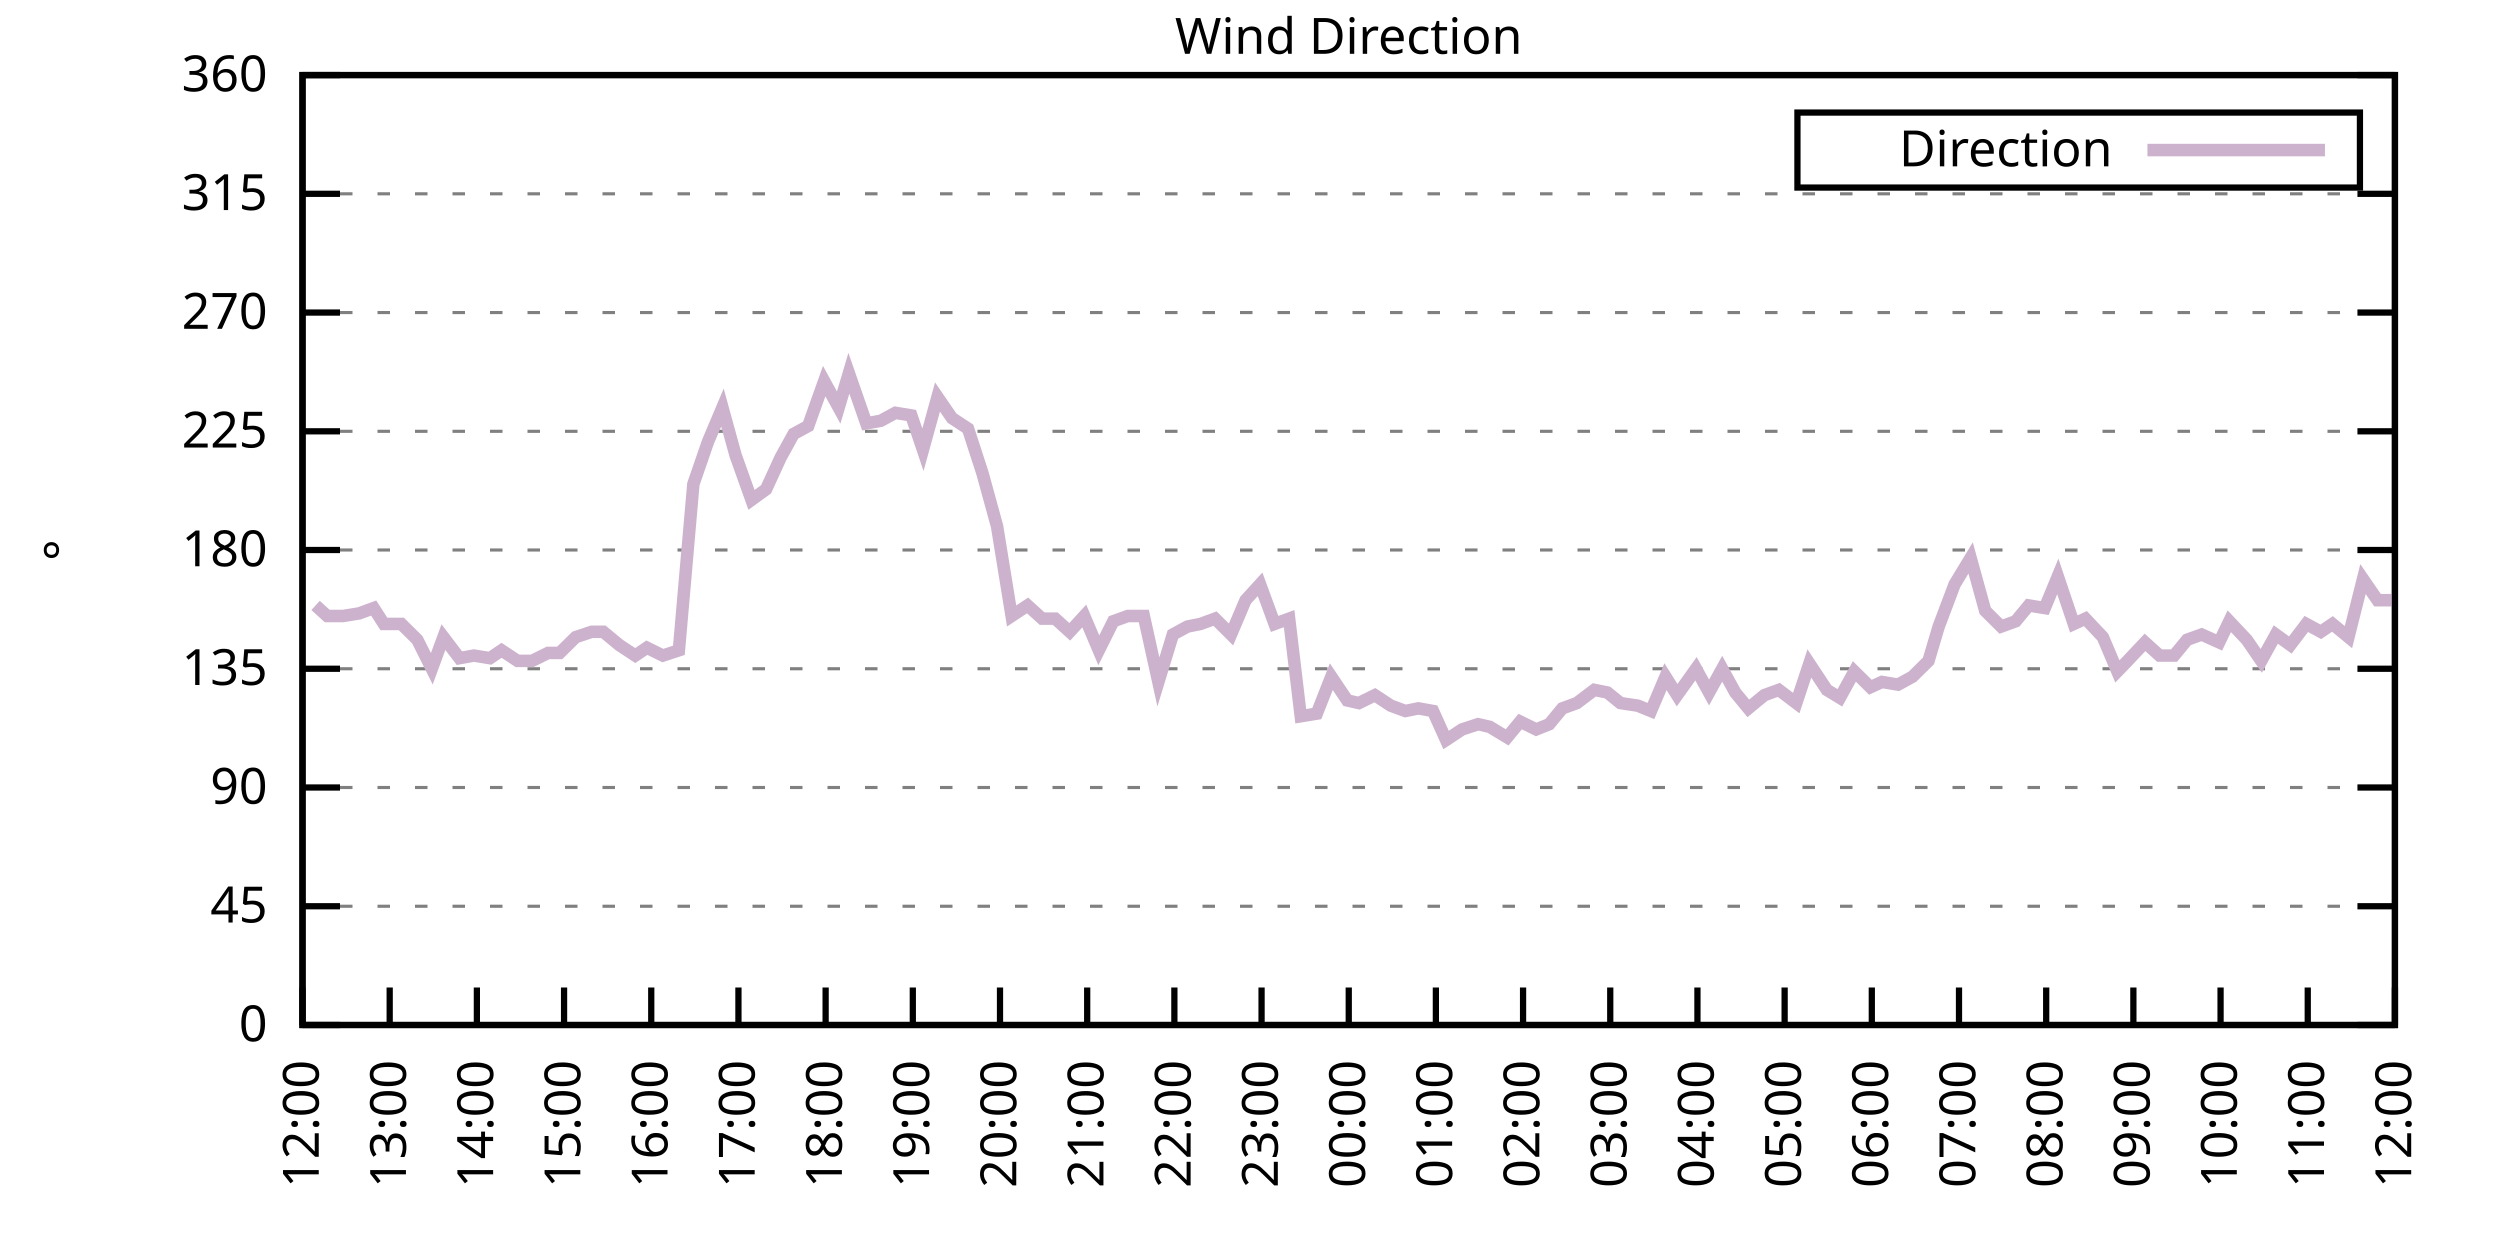
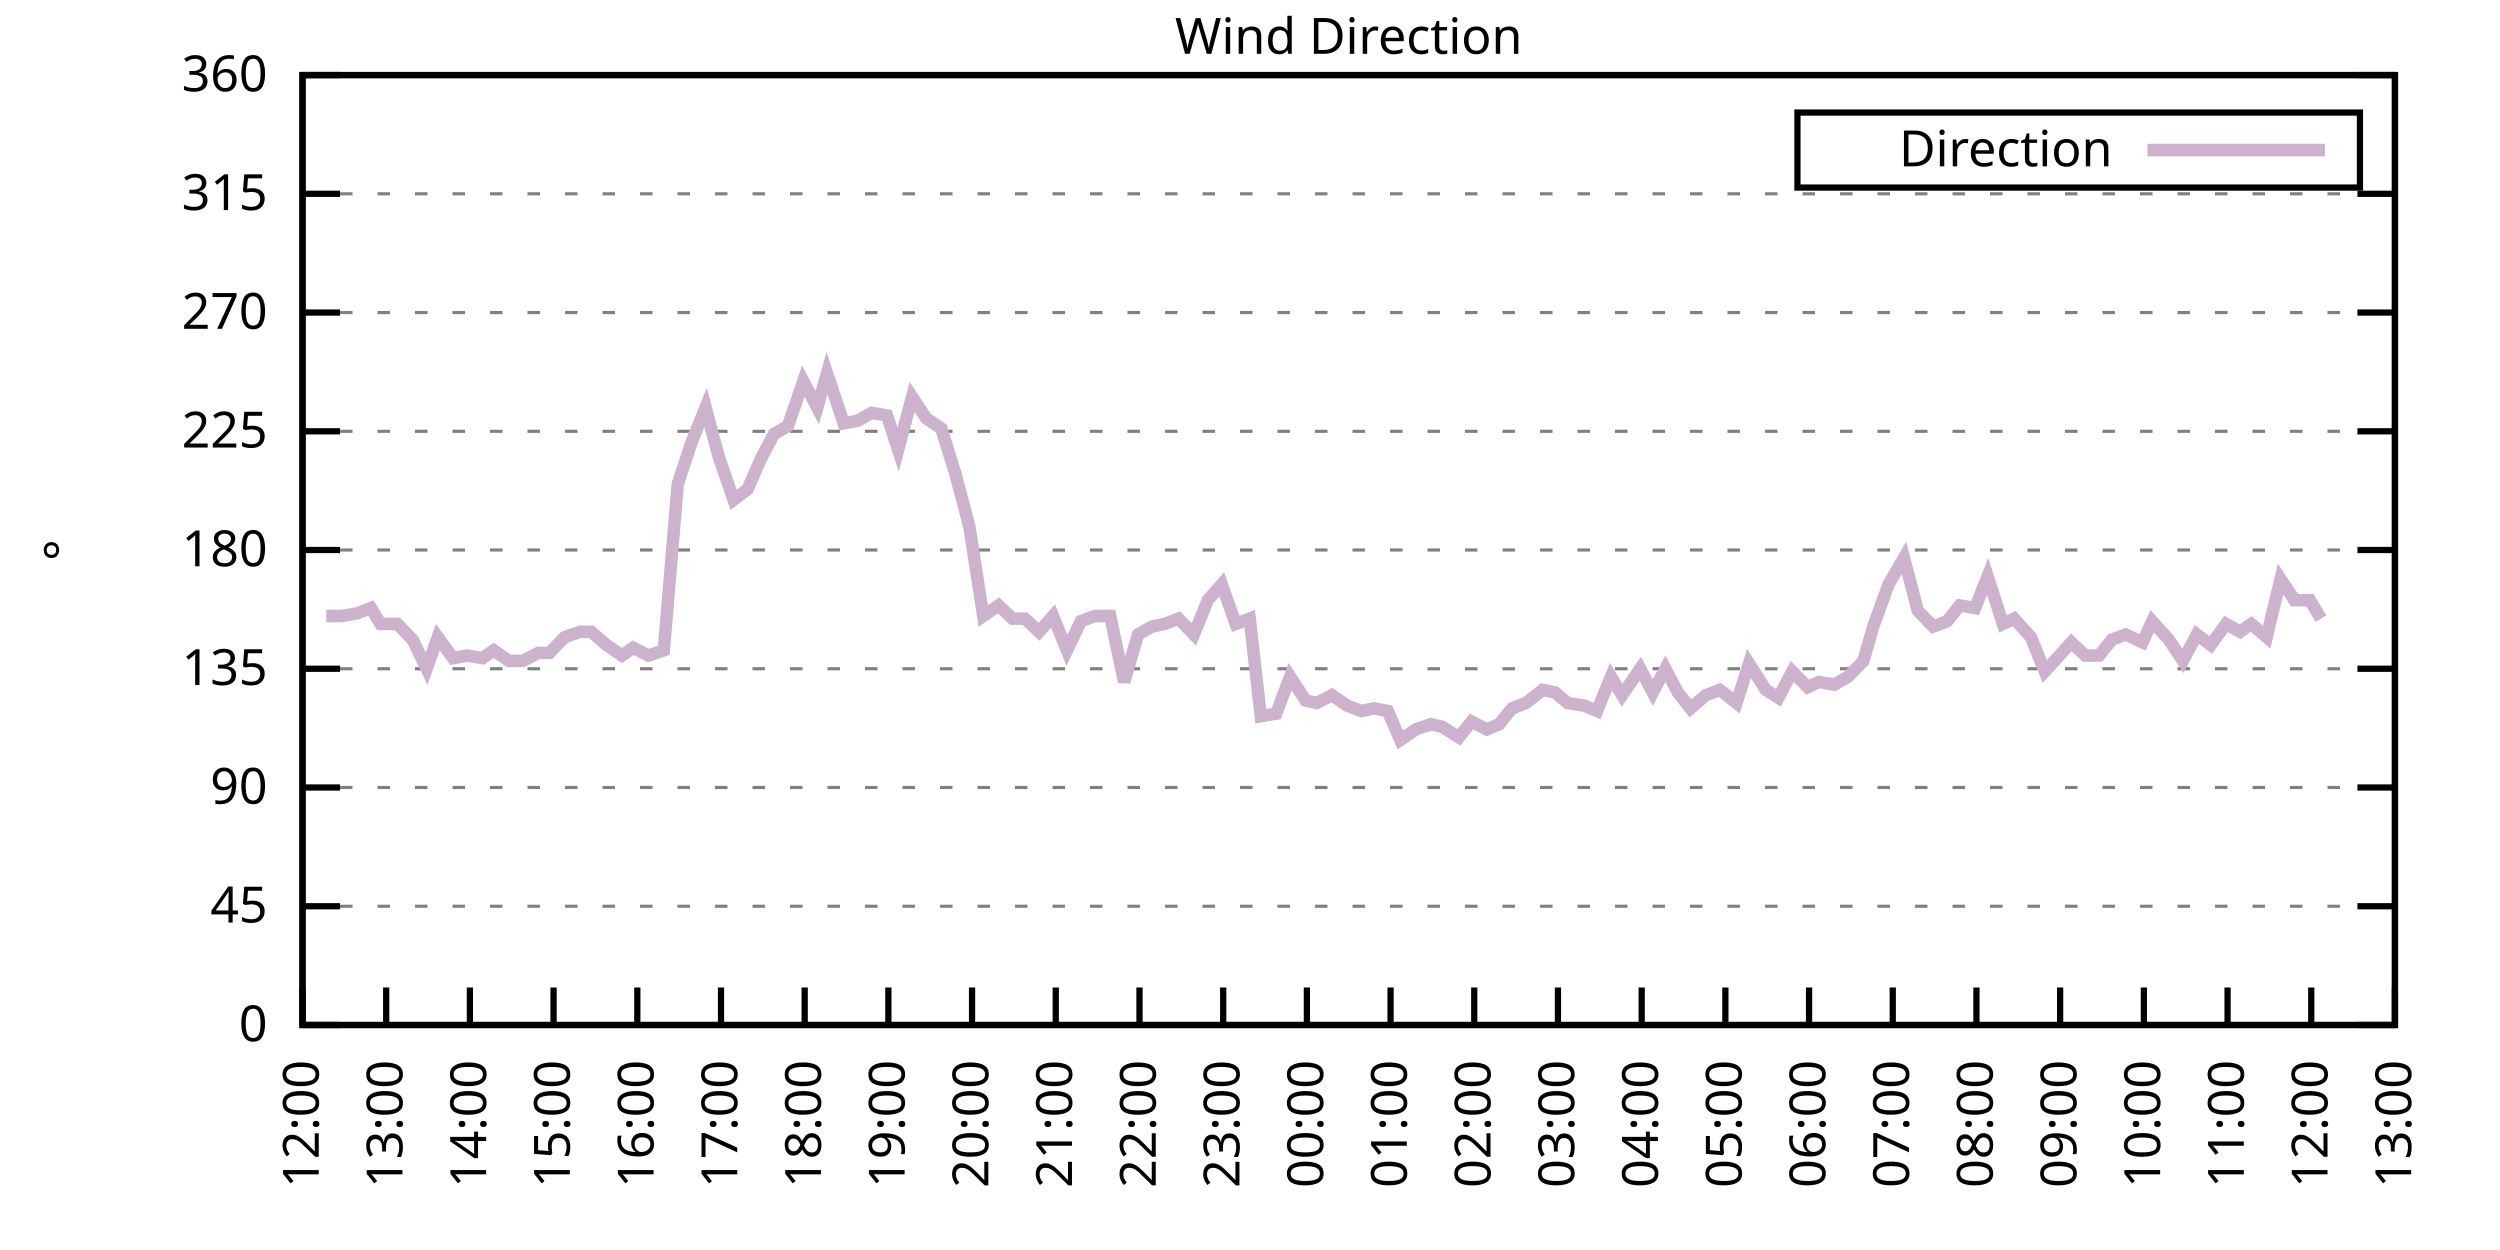
<svg xmlns="http://www.w3.org/2000/svg" xmlns:xlink="http://www.w3.org/1999/xlink" width="400" height="200" viewBox="0 0 400 200">
  <g id="gnuplot_canvas">
    <rect x="0" y="0" width="400" height="200" fill="none" />
    <defs>
      <circle id="gpDot" r="0.5" stroke-width="0.5" stroke="currentColor" />
      <path id="gpPt0" stroke-width="0.333" stroke="currentColor" d="M-1,0 h2 M0,-1 v2" />
      <path id="gpPt1" stroke-width="0.333" stroke="currentColor" d="M-1,-1 L1,1 M1,-1 L-1,1" />
      <path id="gpPt2" stroke-width="0.333" stroke="currentColor" d="M-1,0 L1,0 M0,-1 L0,1 M-1,-1 L1,1 M-1,1 L1,-1" />
      <rect id="gpPt3" stroke-width="0.333" stroke="currentColor" x="-1" y="-1" width="2" height="2" />
      <rect id="gpPt4" stroke-width="0.333" stroke="currentColor" fill="currentColor" x="-1" y="-1" width="2" height="2" />
      <circle id="gpPt5" stroke-width="0.333" stroke="currentColor" cx="0" cy="0" r="1" />
      <use xlink:href="#gpPt5" id="gpPt6" fill="currentColor" stroke="none" />
      <path id="gpPt7" stroke-width="0.333" stroke="currentColor" d="M0,-1.33 L-1.33,0.67 L1.33,0.67 z" />
      <use xlink:href="#gpPt7" id="gpPt8" fill="currentColor" stroke="none" />
      <use xlink:href="#gpPt7" id="gpPt9" stroke="currentColor" transform="rotate(180)" />
      <use xlink:href="#gpPt9" id="gpPt10" fill="currentColor" stroke="none" />
      <use xlink:href="#gpPt3" id="gpPt11" stroke="currentColor" transform="rotate(45)" />
      <use xlink:href="#gpPt11" id="gpPt12" fill="currentColor" stroke="none" />
      <path id="gpPt13" stroke-width="0.333" stroke="currentColor" d="M0,1.330 L1.265,0.411 L0.782,-1.067 L-0.782,-1.076 L-1.265,0.411 z" />
      <use xlink:href="#gpPt13" id="gpPt14" fill="currentColor" stroke="none" />
      <filter id="textbox" filterUnits="objectBoundingBox" x="0" y="0" height="1" width="1">
        <feFlood flood-color="white" flood-opacity="1" result="bgnd" />
        <feComposite in="SourceGraphic" in2="bgnd" operator="atop" />
      </filter>
      <filter id="greybox" filterUnits="objectBoundingBox" x="0" y="0" height="1" width="1">
        <feFlood flood-color="lightgrey" flood-opacity="1" result="grey" />
        <feComposite in="SourceGraphic" in2="grey" operator="atop" />
      </filter>
    </defs>
    <g fill="none" color="white" stroke="currentColor" stroke-width="1.00" stroke-linecap="butt" stroke-linejoin="miter">
</g>
    <g fill="none" color="black" stroke="currentColor" stroke-width="1.00" stroke-linecap="butt" stroke-linejoin="miter">
      <g stroke="none" shape-rendering="crispEdges">
        <polygon fill="rgb(255, 255, 255)" points="48.40,164.00 383.18,164.00 383.18,12.02 48.40,12.02 " />
      </g>
    </g>
    <g fill="none" color="black" stroke="currentColor" stroke-width="1.00" stroke-linecap="butt" stroke-linejoin="miter">
</g>
    <g fill="none" color="black" stroke="black" stroke-width="0.50" stroke-linecap="butt" stroke-linejoin="miter">
</g>
    <g fill="none" color="gray" stroke="currentColor" stroke-width="0.50" stroke-linecap="butt" stroke-linejoin="miter">
      <path stroke="gray" stroke-dasharray="2,4" class="gridline" d="M48.40,164.00 L383.19,164.00  " />
    </g>
    <g fill="none" color="gray" stroke="gray" stroke-width="1.00" stroke-linecap="butt" stroke-linejoin="miter">
</g>
    <g fill="none" color="black" stroke="currentColor" stroke-width="1.00" stroke-linecap="butt" stroke-linejoin="miter">
      <path stroke="black" d="M48.40,164.00 L54.40,164.00 M383.19,164.00 L377.19,164.00  " />
      <g transform="translate(42.80,166.60)" stroke="none" fill="black" font-family="Sans" font-size="8.00" text-anchor="end">
        <text>
          <tspan font-family="Sans"> 0</tspan>
        </text>
      </g>
    </g>
    <g fill="none" color="black" stroke="currentColor" stroke-width="1.00" stroke-linecap="butt" stroke-linejoin="miter">
</g>
    <g fill="none" color="black" stroke="black" stroke-width="0.50" stroke-linecap="butt" stroke-linejoin="miter">
</g>
    <g fill="none" color="gray" stroke="currentColor" stroke-width="0.50" stroke-linecap="butt" stroke-linejoin="miter">
      <path stroke="gray" stroke-dasharray="2,4" class="gridline" d="M48.40,145.00 L383.19,145.00  " />
    </g>
    <g fill="none" color="gray" stroke="gray" stroke-width="1.00" stroke-linecap="butt" stroke-linejoin="miter">
</g>
    <g fill="none" color="black" stroke="currentColor" stroke-width="1.00" stroke-linecap="butt" stroke-linejoin="miter">
      <path stroke="black" d="M48.40,145.00 L54.40,145.00 M383.19,145.00 L377.19,145.00  " />
      <g transform="translate(42.80,147.60)" stroke="none" fill="black" font-family="Sans" font-size="8.00" text-anchor="end">
        <text>
          <tspan font-family="Sans"> 45</tspan>
        </text>
      </g>
    </g>
    <g fill="none" color="black" stroke="currentColor" stroke-width="1.00" stroke-linecap="butt" stroke-linejoin="miter">
</g>
    <g fill="none" color="black" stroke="black" stroke-width="0.50" stroke-linecap="butt" stroke-linejoin="miter">
</g>
    <g fill="none" color="gray" stroke="currentColor" stroke-width="0.50" stroke-linecap="butt" stroke-linejoin="miter">
      <path stroke="gray" stroke-dasharray="2,4" class="gridline" d="M48.40,126.00 L383.19,126.00  " />
    </g>
    <g fill="none" color="gray" stroke="gray" stroke-width="1.00" stroke-linecap="butt" stroke-linejoin="miter">
</g>
    <g fill="none" color="black" stroke="currentColor" stroke-width="1.00" stroke-linecap="butt" stroke-linejoin="miter">
      <path stroke="black" d="M48.40,126.00 L54.40,126.00 M383.19,126.00 L377.19,126.00  " />
      <g transform="translate(42.80,128.60)" stroke="none" fill="black" font-family="Sans" font-size="8.00" text-anchor="end">
        <text>
          <tspan font-family="Sans"> 90</tspan>
        </text>
      </g>
    </g>
    <g fill="none" color="black" stroke="currentColor" stroke-width="1.00" stroke-linecap="butt" stroke-linejoin="miter">
</g>
    <g fill="none" color="black" stroke="black" stroke-width="0.50" stroke-linecap="butt" stroke-linejoin="miter">
</g>
    <g fill="none" color="gray" stroke="currentColor" stroke-width="0.50" stroke-linecap="butt" stroke-linejoin="miter">
      <path stroke="gray" stroke-dasharray="2,4" class="gridline" d="M48.40,107.00 L383.19,107.00  " />
    </g>
    <g fill="none" color="gray" stroke="gray" stroke-width="1.00" stroke-linecap="butt" stroke-linejoin="miter">
</g>
    <g fill="none" color="black" stroke="currentColor" stroke-width="1.00" stroke-linecap="butt" stroke-linejoin="miter">
      <path stroke="black" d="M48.40,107.00 L54.40,107.00 M383.19,107.00 L377.19,107.00  " />
      <g transform="translate(42.80,109.60)" stroke="none" fill="black" font-family="Sans" font-size="8.00" text-anchor="end">
        <text>
          <tspan font-family="Sans"> 135</tspan>
        </text>
      </g>
    </g>
    <g fill="none" color="black" stroke="currentColor" stroke-width="1.00" stroke-linecap="butt" stroke-linejoin="miter">
</g>
    <g fill="none" color="black" stroke="black" stroke-width="0.50" stroke-linecap="butt" stroke-linejoin="miter">
</g>
    <g fill="none" color="gray" stroke="currentColor" stroke-width="0.50" stroke-linecap="butt" stroke-linejoin="miter">
      <path stroke="gray" stroke-dasharray="2,4" class="gridline" d="M48.40,88.00 L383.19,88.00  " />
    </g>
    <g fill="none" color="gray" stroke="gray" stroke-width="1.00" stroke-linecap="butt" stroke-linejoin="miter">
</g>
    <g fill="none" color="black" stroke="currentColor" stroke-width="1.00" stroke-linecap="butt" stroke-linejoin="miter">
      <path stroke="black" d="M48.40,88.00 L54.40,88.00 M383.19,88.00 L377.19,88.00  " />
      <g transform="translate(42.80,90.60)" stroke="none" fill="black" font-family="Sans" font-size="8.00" text-anchor="end">
        <text>
          <tspan font-family="Sans"> 180</tspan>
        </text>
      </g>
    </g>
    <g fill="none" color="black" stroke="currentColor" stroke-width="1.00" stroke-linecap="butt" stroke-linejoin="miter">
</g>
    <g fill="none" color="black" stroke="black" stroke-width="0.50" stroke-linecap="butt" stroke-linejoin="miter">
</g>
    <g fill="none" color="gray" stroke="currentColor" stroke-width="0.50" stroke-linecap="butt" stroke-linejoin="miter">
      <path stroke="gray" stroke-dasharray="2,4" class="gridline" d="M48.40,69.01 L383.19,69.01  " />
    </g>
    <g fill="none" color="gray" stroke="gray" stroke-width="1.00" stroke-linecap="butt" stroke-linejoin="miter">
</g>
    <g fill="none" color="black" stroke="currentColor" stroke-width="1.00" stroke-linecap="butt" stroke-linejoin="miter">
      <path stroke="black" d="M48.40,69.01 L54.40,69.01 M383.19,69.01 L377.19,69.01  " />
      <g transform="translate(42.80,71.61)" stroke="none" fill="black" font-family="Sans" font-size="8.00" text-anchor="end">
        <text>
          <tspan font-family="Sans"> 225</tspan>
        </text>
      </g>
    </g>
    <g fill="none" color="black" stroke="currentColor" stroke-width="1.00" stroke-linecap="butt" stroke-linejoin="miter">
</g>
    <g fill="none" color="black" stroke="black" stroke-width="0.50" stroke-linecap="butt" stroke-linejoin="miter">
</g>
    <g fill="none" color="gray" stroke="currentColor" stroke-width="0.50" stroke-linecap="butt" stroke-linejoin="miter">
      <path stroke="gray" stroke-dasharray="2,4" class="gridline" d="M48.40,50.01 L383.19,50.01  " />
    </g>
    <g fill="none" color="gray" stroke="gray" stroke-width="1.00" stroke-linecap="butt" stroke-linejoin="miter">
</g>
    <g fill="none" color="black" stroke="currentColor" stroke-width="1.00" stroke-linecap="butt" stroke-linejoin="miter">
      <path stroke="black" d="M48.40,50.01 L54.40,50.01 M383.19,50.01 L377.19,50.01  " />
      <g transform="translate(42.80,52.61)" stroke="none" fill="black" font-family="Sans" font-size="8.00" text-anchor="end">
        <text>
          <tspan font-family="Sans"> 270</tspan>
        </text>
      </g>
    </g>
    <g fill="none" color="black" stroke="currentColor" stroke-width="1.00" stroke-linecap="butt" stroke-linejoin="miter">
</g>
    <g fill="none" color="black" stroke="black" stroke-width="0.50" stroke-linecap="butt" stroke-linejoin="miter">
</g>
    <g fill="none" color="gray" stroke="currentColor" stroke-width="0.50" stroke-linecap="butt" stroke-linejoin="miter">
      <path stroke="gray" stroke-dasharray="2,4" class="gridline" d="M48.40,31.01 L383.19,31.01  " />
    </g>
    <g fill="none" color="gray" stroke="gray" stroke-width="1.00" stroke-linecap="butt" stroke-linejoin="miter">
</g>
    <g fill="none" color="black" stroke="currentColor" stroke-width="1.00" stroke-linecap="butt" stroke-linejoin="miter">
      <path stroke="black" d="M48.40,31.01 L54.40,31.01 M383.19,31.01 L377.19,31.01  " />
      <g transform="translate(42.80,33.61)" stroke="none" fill="black" font-family="Sans" font-size="8.00" text-anchor="end">
        <text>
          <tspan font-family="Sans"> 315</tspan>
        </text>
      </g>
    </g>
    <g fill="none" color="black" stroke="currentColor" stroke-width="1.00" stroke-linecap="butt" stroke-linejoin="miter">
</g>
    <g fill="none" color="black" stroke="black" stroke-width="0.50" stroke-linecap="butt" stroke-linejoin="miter">
</g>
    <g fill="none" color="gray" stroke="currentColor" stroke-width="0.50" stroke-linecap="butt" stroke-linejoin="miter">
      <path stroke="gray" stroke-dasharray="2,4" class="gridline" d="M48.40,12.01 L383.19,12.01  " />
    </g>
    <g fill="none" color="gray" stroke="gray" stroke-width="1.00" stroke-linecap="butt" stroke-linejoin="miter">
</g>
    <g fill="none" color="black" stroke="currentColor" stroke-width="1.00" stroke-linecap="butt" stroke-linejoin="miter">
      <path stroke="black" d="M48.40,12.01 L54.40,12.01 M383.19,12.01 L377.19,12.01  " />
      <g transform="translate(42.80,14.61)" stroke="none" fill="black" font-family="Sans" font-size="8.00" text-anchor="end">
        <text>
          <tspan font-family="Sans"> 360</tspan>
        </text>
      </g>
    </g>
    <g fill="none" color="black" stroke="currentColor" stroke-width="1.00" stroke-linecap="butt" stroke-linejoin="miter">
      <path stroke="black" d="M48.40,164.00 L48.40,158.00  " />
      <g transform="translate(51.00,169.60) rotate(270.00)" stroke="none" fill="black" font-family="Sans" font-size="8.00" text-anchor="end">
        <text>
          <tspan font-family="Sans">12:00</tspan>
        </text>
      </g>
    </g>
    <g fill="none" color="black" stroke="currentColor" stroke-width="1.00" stroke-linecap="butt" stroke-linejoin="miter">
-       <path stroke="black" d="M62.35,164.00 L62.35,158.00  " />
-       <g transform="translate(64.95,169.60) rotate(270.00)" stroke="none" fill="black" font-family="Sans" font-size="8.00" text-anchor="end">
+       <path stroke="black" d="M61.79,164.00 L61.79,158.00  " />
+       <g transform="translate(64.39,169.60) rotate(270.00)" stroke="none" fill="black" font-family="Sans" font-size="8.00" text-anchor="end">
        <text>
          <tspan font-family="Sans">13:00</tspan>
        </text>
      </g>
    </g>
    <g fill="none" color="black" stroke="currentColor" stroke-width="1.00" stroke-linecap="butt" stroke-linejoin="miter">
-       <path stroke="black" d="M76.30,164.00 L76.30,158.00  " />
-       <g transform="translate(78.90,169.60) rotate(270.00)" stroke="none" fill="black" font-family="Sans" font-size="8.00" text-anchor="end">
+       <path stroke="black" d="M75.18,164.00 L75.18,158.00  " />
+       <g transform="translate(77.78,169.60) rotate(270.00)" stroke="none" fill="black" font-family="Sans" font-size="8.00" text-anchor="end">
        <text>
          <tspan font-family="Sans">14:00</tspan>
        </text>
      </g>
    </g>
    <g fill="none" color="black" stroke="currentColor" stroke-width="1.00" stroke-linecap="butt" stroke-linejoin="miter">
-       <path stroke="black" d="M90.25,164.00 L90.25,158.00  " />
-       <g transform="translate(92.85,169.60) rotate(270.00)" stroke="none" fill="black" font-family="Sans" font-size="8.00" text-anchor="end">
+       <path stroke="black" d="M88.57,164.00 L88.57,158.00  " />
+       <g transform="translate(91.17,169.60) rotate(270.00)" stroke="none" fill="black" font-family="Sans" font-size="8.00" text-anchor="end">
        <text>
          <tspan font-family="Sans">15:00</tspan>
        </text>
      </g>
    </g>
    <g fill="none" color="black" stroke="currentColor" stroke-width="1.00" stroke-linecap="butt" stroke-linejoin="miter">
-       <path stroke="black" d="M104.20,164.00 L104.20,158.00  " />
-       <g transform="translate(106.80,169.60) rotate(270.00)" stroke="none" fill="black" font-family="Sans" font-size="8.00" text-anchor="end">
+       <path stroke="black" d="M101.97,164.00 L101.97,158.00  " />
+       <g transform="translate(104.57,169.60) rotate(270.00)" stroke="none" fill="black" font-family="Sans" font-size="8.00" text-anchor="end">
        <text>
          <tspan font-family="Sans">16:00</tspan>
        </text>
      </g>
    </g>
    <g fill="none" color="black" stroke="currentColor" stroke-width="1.00" stroke-linecap="butt" stroke-linejoin="miter">
-       <path stroke="black" d="M118.15,164.00 L118.15,158.00  " />
-       <g transform="translate(120.75,169.60) rotate(270.00)" stroke="none" fill="black" font-family="Sans" font-size="8.00" text-anchor="end">
+       <path stroke="black" d="M115.36,164.00 L115.36,158.00  " />
+       <g transform="translate(117.96,169.60) rotate(270.00)" stroke="none" fill="black" font-family="Sans" font-size="8.00" text-anchor="end">
        <text>
          <tspan font-family="Sans">17:00</tspan>
        </text>
      </g>
    </g>
    <g fill="none" color="black" stroke="currentColor" stroke-width="1.00" stroke-linecap="butt" stroke-linejoin="miter">
-       <path stroke="black" d="M132.10,164.00 L132.10,158.00  " />
-       <g transform="translate(134.70,169.60) rotate(270.00)" stroke="none" fill="black" font-family="Sans" font-size="8.00" text-anchor="end">
+       <path stroke="black" d="M128.75,164.00 L128.75,158.00  " />
+       <g transform="translate(131.35,169.60) rotate(270.00)" stroke="none" fill="black" font-family="Sans" font-size="8.00" text-anchor="end">
        <text>
          <tspan font-family="Sans">18:00</tspan>
        </text>
      </g>
    </g>
    <g fill="none" color="black" stroke="currentColor" stroke-width="1.00" stroke-linecap="butt" stroke-linejoin="miter">
-       <path stroke="black" d="M146.05,164.00 L146.05,158.00  " />
-       <g transform="translate(148.65,169.60) rotate(270.00)" stroke="none" fill="black" font-family="Sans" font-size="8.00" text-anchor="end">
+       <path stroke="black" d="M142.14,164.00 L142.14,158.00  " />
+       <g transform="translate(144.74,169.60) rotate(270.00)" stroke="none" fill="black" font-family="Sans" font-size="8.00" text-anchor="end">
        <text>
          <tspan font-family="Sans">19:00</tspan>
        </text>
      </g>
    </g>
    <g fill="none" color="black" stroke="currentColor" stroke-width="1.00" stroke-linecap="butt" stroke-linejoin="miter">
-       <path stroke="black" d="M160.00,164.00 L160.00,158.00  " />
-       <g transform="translate(162.60,169.60) rotate(270.00)" stroke="none" fill="black" font-family="Sans" font-size="8.00" text-anchor="end">
+       <path stroke="black" d="M155.53,164.00 L155.53,158.00  " />
+       <g transform="translate(158.13,169.60) rotate(270.00)" stroke="none" fill="black" font-family="Sans" font-size="8.00" text-anchor="end">
        <text>
          <tspan font-family="Sans">20:00</tspan>
        </text>
      </g>
    </g>
    <g fill="none" color="black" stroke="currentColor" stroke-width="1.00" stroke-linecap="butt" stroke-linejoin="miter">
-       <path stroke="black" d="M173.95,164.00 L173.95,158.00  " />
-       <g transform="translate(176.55,169.60) rotate(270.00)" stroke="none" fill="black" font-family="Sans" font-size="8.00" text-anchor="end">
+       <path stroke="black" d="M168.92,164.00 L168.92,158.00  " />
+       <g transform="translate(171.52,169.60) rotate(270.00)" stroke="none" fill="black" font-family="Sans" font-size="8.00" text-anchor="end">
        <text>
          <tspan font-family="Sans">21:00</tspan>
        </text>
      </g>
    </g>
    <g fill="none" color="black" stroke="currentColor" stroke-width="1.00" stroke-linecap="butt" stroke-linejoin="miter">
-       <path stroke="black" d="M187.90,164.00 L187.90,158.00  " />
-       <g transform="translate(190.50,169.60) rotate(270.00)" stroke="none" fill="black" font-family="Sans" font-size="8.00" text-anchor="end">
+       <path stroke="black" d="M182.32,164.00 L182.32,158.00  " />
+       <g transform="translate(184.92,169.60) rotate(270.00)" stroke="none" fill="black" font-family="Sans" font-size="8.00" text-anchor="end">
        <text>
          <tspan font-family="Sans">22:00</tspan>
        </text>
      </g>
    </g>
    <g fill="none" color="black" stroke="currentColor" stroke-width="1.00" stroke-linecap="butt" stroke-linejoin="miter">
-       <path stroke="black" d="M201.85,164.00 L201.85,158.00  " />
-       <g transform="translate(204.45,169.60) rotate(270.00)" stroke="none" fill="black" font-family="Sans" font-size="8.00" text-anchor="end">
+       <path stroke="black" d="M195.71,164.00 L195.71,158.00  " />
+       <g transform="translate(198.31,169.60) rotate(270.00)" stroke="none" fill="black" font-family="Sans" font-size="8.00" text-anchor="end">
        <text>
          <tspan font-family="Sans">23:00</tspan>
        </text>
      </g>
    </g>
    <g fill="none" color="black" stroke="currentColor" stroke-width="1.00" stroke-linecap="butt" stroke-linejoin="miter">
-       <path stroke="black" d="M215.80,164.00 L215.80,158.00  " />
-       <g transform="translate(218.40,169.60) rotate(270.00)" stroke="none" fill="black" font-family="Sans" font-size="8.00" text-anchor="end">
+       <path stroke="black" d="M209.10,164.00 L209.10,158.00  " />
+       <g transform="translate(211.70,169.60) rotate(270.00)" stroke="none" fill="black" font-family="Sans" font-size="8.00" text-anchor="end">
        <text>
          <tspan font-family="Sans">00:00</tspan>
        </text>
      </g>
    </g>
    <g fill="none" color="black" stroke="currentColor" stroke-width="1.00" stroke-linecap="butt" stroke-linejoin="miter">
-       <path stroke="black" d="M229.74,164.00 L229.74,158.00  " />
-       <g transform="translate(232.34,169.60) rotate(270.00)" stroke="none" fill="black" font-family="Sans" font-size="8.00" text-anchor="end">
+       <path stroke="black" d="M222.49,164.00 L222.49,158.00  " />
+       <g transform="translate(225.09,169.60) rotate(270.00)" stroke="none" fill="black" font-family="Sans" font-size="8.00" text-anchor="end">
        <text>
          <tspan font-family="Sans">01:00</tspan>
        </text>
      </g>
    </g>
    <g fill="none" color="black" stroke="currentColor" stroke-width="1.00" stroke-linecap="butt" stroke-linejoin="miter">
-       <path stroke="black" d="M243.69,164.00 L243.69,158.00  " />
-       <g transform="translate(246.29,169.60) rotate(270.00)" stroke="none" fill="black" font-family="Sans" font-size="8.00" text-anchor="end">
+       <path stroke="black" d="M235.88,164.00 L235.88,158.00  " />
+       <g transform="translate(238.48,169.60) rotate(270.00)" stroke="none" fill="black" font-family="Sans" font-size="8.00" text-anchor="end">
        <text>
          <tspan font-family="Sans">02:00</tspan>
        </text>
      </g>
    </g>
    <g fill="none" color="black" stroke="currentColor" stroke-width="1.00" stroke-linecap="butt" stroke-linejoin="miter">
-       <path stroke="black" d="M257.64,164.00 L257.64,158.00  " />
-       <g transform="translate(260.24,169.60) rotate(270.00)" stroke="none" fill="black" font-family="Sans" font-size="8.00" text-anchor="end">
+       <path stroke="black" d="M249.27,164.00 L249.27,158.00  " />
+       <g transform="translate(251.87,169.60) rotate(270.00)" stroke="none" fill="black" font-family="Sans" font-size="8.00" text-anchor="end">
        <text>
          <tspan font-family="Sans">03:00</tspan>
        </text>
      </g>
    </g>
    <g fill="none" color="black" stroke="currentColor" stroke-width="1.00" stroke-linecap="butt" stroke-linejoin="miter">
-       <path stroke="black" d="M271.59,164.00 L271.59,158.00  " />
-       <g transform="translate(274.19,169.60) rotate(270.00)" stroke="none" fill="black" font-family="Sans" font-size="8.00" text-anchor="end">
+       <path stroke="black" d="M262.67,164.00 L262.67,158.00  " />
+       <g transform="translate(265.27,169.60) rotate(270.00)" stroke="none" fill="black" font-family="Sans" font-size="8.00" text-anchor="end">
        <text>
          <tspan font-family="Sans">04:00</tspan>
        </text>
      </g>
    </g>
    <g fill="none" color="black" stroke="currentColor" stroke-width="1.00" stroke-linecap="butt" stroke-linejoin="miter">
-       <path stroke="black" d="M285.54,164.00 L285.54,158.00  " />
-       <g transform="translate(288.14,169.60) rotate(270.00)" stroke="none" fill="black" font-family="Sans" font-size="8.00" text-anchor="end">
+       <path stroke="black" d="M276.06,164.00 L276.06,158.00  " />
+       <g transform="translate(278.66,169.60) rotate(270.00)" stroke="none" fill="black" font-family="Sans" font-size="8.00" text-anchor="end">
        <text>
          <tspan font-family="Sans">05:00</tspan>
        </text>
      </g>
    </g>
    <g fill="none" color="black" stroke="currentColor" stroke-width="1.00" stroke-linecap="butt" stroke-linejoin="miter">
-       <path stroke="black" d="M299.49,164.00 L299.49,158.00  " />
-       <g transform="translate(302.09,169.60) rotate(270.00)" stroke="none" fill="black" font-family="Sans" font-size="8.00" text-anchor="end">
+       <path stroke="black" d="M289.45,164.00 L289.45,158.00  " />
+       <g transform="translate(292.05,169.60) rotate(270.00)" stroke="none" fill="black" font-family="Sans" font-size="8.00" text-anchor="end">
        <text>
          <tspan font-family="Sans">06:00</tspan>
        </text>
      </g>
    </g>
    <g fill="none" color="black" stroke="currentColor" stroke-width="1.00" stroke-linecap="butt" stroke-linejoin="miter">
-       <path stroke="black" d="M313.44,164.00 L313.44,158.00  " />
-       <g transform="translate(316.04,169.60) rotate(270.00)" stroke="none" fill="black" font-family="Sans" font-size="8.00" text-anchor="end">
+       <path stroke="black" d="M302.84,164.00 L302.84,158.00  " />
+       <g transform="translate(305.44,169.60) rotate(270.00)" stroke="none" fill="black" font-family="Sans" font-size="8.00" text-anchor="end">
        <text>
          <tspan font-family="Sans">07:00</tspan>
        </text>
      </g>
    </g>
    <g fill="none" color="black" stroke="currentColor" stroke-width="1.00" stroke-linecap="butt" stroke-linejoin="miter">
-       <path stroke="black" d="M327.39,164.00 L327.39,158.00  " />
-       <g transform="translate(329.99,169.60) rotate(270.00)" stroke="none" fill="black" font-family="Sans" font-size="8.00" text-anchor="end">
+       <path stroke="black" d="M316.23,164.00 L316.23,158.00  " />
+       <g transform="translate(318.83,169.60) rotate(270.00)" stroke="none" fill="black" font-family="Sans" font-size="8.00" text-anchor="end">
        <text>
          <tspan font-family="Sans">08:00</tspan>
        </text>
      </g>
    </g>
    <g fill="none" color="black" stroke="currentColor" stroke-width="1.00" stroke-linecap="butt" stroke-linejoin="miter">
-       <path stroke="black" d="M341.34,164.00 L341.34,158.00  " />
-       <g transform="translate(343.94,169.60) rotate(270.00)" stroke="none" fill="black" font-family="Sans" font-size="8.00" text-anchor="end">
+       <path stroke="black" d="M329.62,164.00 L329.62,158.00  " />
+       <g transform="translate(332.22,169.60) rotate(270.00)" stroke="none" fill="black" font-family="Sans" font-size="8.00" text-anchor="end">
        <text>
          <tspan font-family="Sans">09:00</tspan>
        </text>
      </g>
    </g>
    <g fill="none" color="black" stroke="currentColor" stroke-width="1.00" stroke-linecap="butt" stroke-linejoin="miter">
-       <path stroke="black" d="M355.29,164.00 L355.29,158.00  " />
-       <g transform="translate(357.89,169.60) rotate(270.00)" stroke="none" fill="black" font-family="Sans" font-size="8.00" text-anchor="end">
+       <path stroke="black" d="M343.02,164.00 L343.02,158.00  " />
+       <g transform="translate(345.62,169.60) rotate(270.00)" stroke="none" fill="black" font-family="Sans" font-size="8.00" text-anchor="end">
        <text>
          <tspan font-family="Sans">10:00</tspan>
        </text>
      </g>
    </g>
    <g fill="none" color="black" stroke="currentColor" stroke-width="1.00" stroke-linecap="butt" stroke-linejoin="miter">
-       <path stroke="black" d="M369.24,164.00 L369.24,158.00  " />
-       <g transform="translate(371.84,169.60) rotate(270.00)" stroke="none" fill="black" font-family="Sans" font-size="8.00" text-anchor="end">
+       <path stroke="black" d="M356.41,164.00 L356.41,158.00  " />
+       <g transform="translate(359.01,169.60) rotate(270.00)" stroke="none" fill="black" font-family="Sans" font-size="8.00" text-anchor="end">
        <text>
          <tspan font-family="Sans">11:00</tspan>
+         </text>
+       </g>
+     </g>
+     <g fill="none" color="black" stroke="currentColor" stroke-width="1.00" stroke-linecap="butt" stroke-linejoin="miter">
+       <path stroke="black" d="M369.80,164.00 L369.80,158.00  " />
+       <g transform="translate(372.40,169.60) rotate(270.00)" stroke="none" fill="black" font-family="Sans" font-size="8.00" text-anchor="end">
+         <text>
+           <tspan font-family="Sans">12:00</tspan>
        </text>
      </g>
    </g>
    <g fill="none" color="black" stroke="currentColor" stroke-width="1.00" stroke-linecap="butt" stroke-linejoin="miter">
      <path stroke="black" d="M383.19,164.00 L383.19,158.00  " />
      <g transform="translate(385.79,169.60) rotate(270.00)" stroke="none" fill="black" font-family="Sans" font-size="8.00" text-anchor="end">
        <text>
-           <tspan font-family="Sans">12:00</tspan>
+           <tspan font-family="Sans">13:00</tspan>
        </text>
      </g>
    </g>
    <g fill="none" color="black" stroke="currentColor" stroke-width="1.00" stroke-linecap="butt" stroke-linejoin="miter">
</g>
    <g fill="none" color="black" stroke="currentColor" stroke-width="1.00" stroke-linecap="butt" stroke-linejoin="miter">
      <path stroke="black" d="M48.40,12.01 L48.40,164.00 L383.19,164.00 L383.19,12.01 L48.40,12.01 Z  " />
    </g>
    <g fill="none" color="black" stroke="currentColor" stroke-width="1.00" stroke-linecap="butt" stroke-linejoin="miter">
</g>
    <g fill="none" color="black" stroke="currentColor" stroke-width="1.00" stroke-linecap="butt" stroke-linejoin="miter">
      <path stroke="black" d="M287.59,30.01 L287.59,18.01 L377.59,18.01 L377.59,30.01 L287.59,30.01 Z  " />
    </g>
    <g id="Wind_direction_plot_1">
      <g fill="none" color="white" stroke="black" stroke-width="2.00" stroke-linecap="butt" stroke-linejoin="miter">
</g>
      <g fill="none" color="black" stroke="currentColor" stroke-width="2.00" stroke-linecap="butt" stroke-linejoin="miter">
        <g transform="translate(337.99,26.61)" stroke="none" fill="black" font-family="Sans" font-size="8.00" text-anchor="end">
          <text>
            <tspan font-family="Sans">Direction</tspan>
          </text>
        </g>
      </g>
      <g fill="none" color="black" stroke="currentColor" stroke-width="2.00" stroke-linecap="butt" stroke-linejoin="miter">
-         <path stroke="rgb(204, 178, 204)" d="M343.59,24.01 L371.99,24.01 M50.49,96.87 L52.35,98.56 L54.91,98.56 L57.47,98.14 L59.79,97.29 L61.42,99.83   L64.21,99.83 L66.77,102.36 L69.09,107.00 L70.95,101.94 L73.51,105.31 L75.83,104.89 L78.39,105.31 L80.25,104.05   L82.81,105.74 L85.13,105.74 L87.69,104.47 L89.55,104.47 L92.11,101.94 L94.67,101.09 L96.53,101.09 L99.08,103.20   L101.64,104.89 L103.50,103.63 L106.06,104.89 L108.62,104.05 L110.94,77.45 L113.27,70.70 L115.59,65.21 L117.68,72.81   L120.24,79.98 L122.57,78.29 L124.89,73.23 L126.98,69.43 L129.31,68.16 L131.87,60.98 L134.19,65.21 L135.82,59.72   L138.61,67.74 L140.93,67.32 L143.26,66.05 L145.81,66.47 L147.67,71.96 L150.00,63.52 L152.32,66.90 L154.88,68.58   L157.21,75.76 L159.53,84.21 L161.86,98.56 L164.41,96.87 L166.74,98.98 L168.83,98.98 L171.16,101.09 L173.48,98.56   L175.81,104.05 L178.13,99.40 L180.46,98.56 L183.01,98.56 L185.34,109.11 L187.66,101.52 L189.99,100.25 L192.08,99.83   L194.41,98.98 L196.96,101.52 L199.29,96.03 L201.61,93.49 L203.94,99.83 L206.26,98.98 L208.12,114.60 L210.68,114.18   L213.01,108.27 L215.56,112.07 L217.42,112.49 L219.98,111.23 L222.54,112.91 L224.86,113.76 L226.95,113.34 L229.28,113.76   L231.37,118.40 L233.93,116.71 L236.49,115.87 L238.35,116.29 L241.14,117.98 L243.23,115.45 L245.79,116.71 L247.88,115.87   L249.97,113.34 L252.30,112.49 L255.09,110.38 L257.18,110.80 L259.27,112.49 L262.06,112.91 L264.15,113.76 L266.48,108.27   L268.34,111.23 L271.36,107.00 L273.45,110.80 L275.55,107.00 L277.64,110.80 L279.73,113.34 L282.29,111.23 L284.61,110.38   L287.40,112.49 L289.50,106.16 L292.29,110.38 L294.38,111.65 L296.70,107.43 L299.26,109.96 L301.12,109.11 L303.68,109.54   L306.00,108.27 L308.56,105.74 L310.19,100.25 L312.74,93.49 L315.30,89.27 L317.63,97.72 L320.18,100.25 L322.51,99.40   L324.60,96.87 L327.16,97.29 L329.25,92.23 L331.81,99.83 L333.67,98.98 L336.46,101.94 L338.78,107.43 L340.41,105.74   L343.20,102.78 L345.53,104.89 L347.85,104.89 L349.94,102.36 L352.27,101.52 L355.06,102.78 L356.69,99.40 L359.48,102.36   L361.80,105.74 L364.13,101.52 L366.45,103.20 L369.01,99.83 L371.33,101.09 L373.19,99.83 L375.75,101.94 L378.08,92.65   L380.40,96.03 L382.96,96.03  " />
+         <path stroke="rgb(204, 178, 204)" d="M343.59,24.01 L371.99,24.01 M52.19,98.56 L54.65,98.56 L57.10,98.14 L59.34,97.29 L60.90,99.83 L63.58,99.83   L66.03,102.36 L68.26,107.00 L70.05,101.94 L72.50,105.31 L74.74,104.89 L77.19,105.31 L78.98,104.05 L81.43,105.74   L83.66,105.74 L86.12,104.47 L87.91,104.47 L90.36,101.94 L92.82,101.09 L94.60,101.09 L97.06,103.20 L99.51,104.89   L101.30,103.63 L103.75,104.89 L106.21,104.05 L108.44,77.45 L110.67,70.70 L112.90,65.21 L114.91,72.81 L117.37,79.98   L119.60,78.29 L121.83,73.23 L123.84,69.43 L126.07,68.16 L128.53,60.98 L130.76,65.21 L132.32,59.72 L135.00,67.74   L137.23,67.32 L139.46,66.05 L141.92,66.47 L143.70,71.96 L145.94,63.52 L148.17,66.90 L150.62,68.58 L152.85,75.76   L155.09,84.21 L157.32,98.56 L159.77,96.87 L162.01,98.98 L164.01,98.98 L166.25,101.09 L168.48,98.56 L170.71,104.05   L172.94,99.40 L175.17,98.56 L177.63,98.56 L179.86,109.11 L182.09,101.52 L184.32,100.25 L186.33,99.83 L188.57,98.98   L191.02,101.52 L193.25,96.03 L195.48,93.49 L197.72,99.83 L199.95,98.98 L201.73,114.60 L204.19,114.18 L206.42,108.27   L208.88,112.07 L210.66,112.49 L213.12,111.23 L215.57,112.91 L217.80,113.76 L219.81,113.34 L222.04,113.76 L224.05,118.40   L226.51,116.71 L228.96,115.87 L230.75,116.29 L233.43,117.98 L235.44,115.45 L237.89,116.71 L239.90,115.87 L241.91,113.34   L244.14,112.49 L246.82,110.38 L248.83,110.80 L250.84,112.49 L253.51,112.91 L255.52,113.76 L257.76,108.27 L259.54,111.23   L262.44,107.00 L264.45,110.80 L266.46,107.00 L268.47,110.80 L270.48,113.34 L272.93,111.23 L275.16,110.38 L277.84,112.49   L279.85,106.16 L282.53,110.38 L284.54,111.65 L286.77,107.43 L289.23,109.96 L291.01,109.11 L293.47,109.54 L295.70,108.27   L298.15,105.74 L299.72,100.25 L302.17,93.49 L304.63,89.27 L306.86,97.72 L309.31,100.25 L311.54,99.40 L313.55,96.87   L316.01,97.29 L318.02,92.23 L320.47,99.83 L322.26,98.98 L324.94,101.94 L327.17,107.43 L328.73,105.74 L331.41,102.78   L333.64,104.89 L335.87,104.89 L337.88,102.36 L340.11,101.52 L342.79,102.78 L344.35,99.40 L347.03,102.36 L349.26,105.74   L351.50,101.52 L353.73,103.20 L356.18,99.83 L358.42,101.09 L360.20,99.83 L362.66,101.94 L364.89,92.65 L367.12,96.03   L369.58,96.03 L371.36,98.98  " />
      </g>
    </g>
    <g fill="none" color="black" stroke="currentColor" stroke-width="2.00" stroke-linecap="butt" stroke-linejoin="miter">
</g>
    <g fill="none" color="black" stroke="black" stroke-width="1.00" stroke-linecap="butt" stroke-linejoin="miter">
</g>
    <g fill="none" color="black" stroke="currentColor" stroke-width="1.00" stroke-linecap="butt" stroke-linejoin="miter">
      <path stroke="black" d="M48.40,12.01 L48.40,164.00 L383.19,164.00 L383.19,12.01 L48.40,12.01 Z  " />
      <g transform="translate(12.80,88.01) rotate(270.00)" stroke="none" fill="black" font-family="Sans" font-size="8.00" text-anchor="middle">
        <text>
          <tspan font-family="Sans">°</tspan>
        </text>
      </g>
    </g>
    <g fill="none" color="black" stroke="currentColor" stroke-width="1.00" stroke-linecap="butt" stroke-linejoin="miter">
</g>
    <g fill="none" color="black" stroke="currentColor" stroke-width="1.00" stroke-linecap="butt" stroke-linejoin="miter">
      <g transform="translate(215.79,8.61)" stroke="none" fill="black" font-family="Sans" font-size="8.00" text-anchor="middle">
        <text>
          <tspan font-family="Sans">Wind Direction</tspan>
        </text>
      </g>
    </g>
    <g fill="none" color="black" stroke="currentColor" stroke-width="1.00" stroke-linecap="butt" stroke-linejoin="miter">
</g>
  </g>
</svg>
